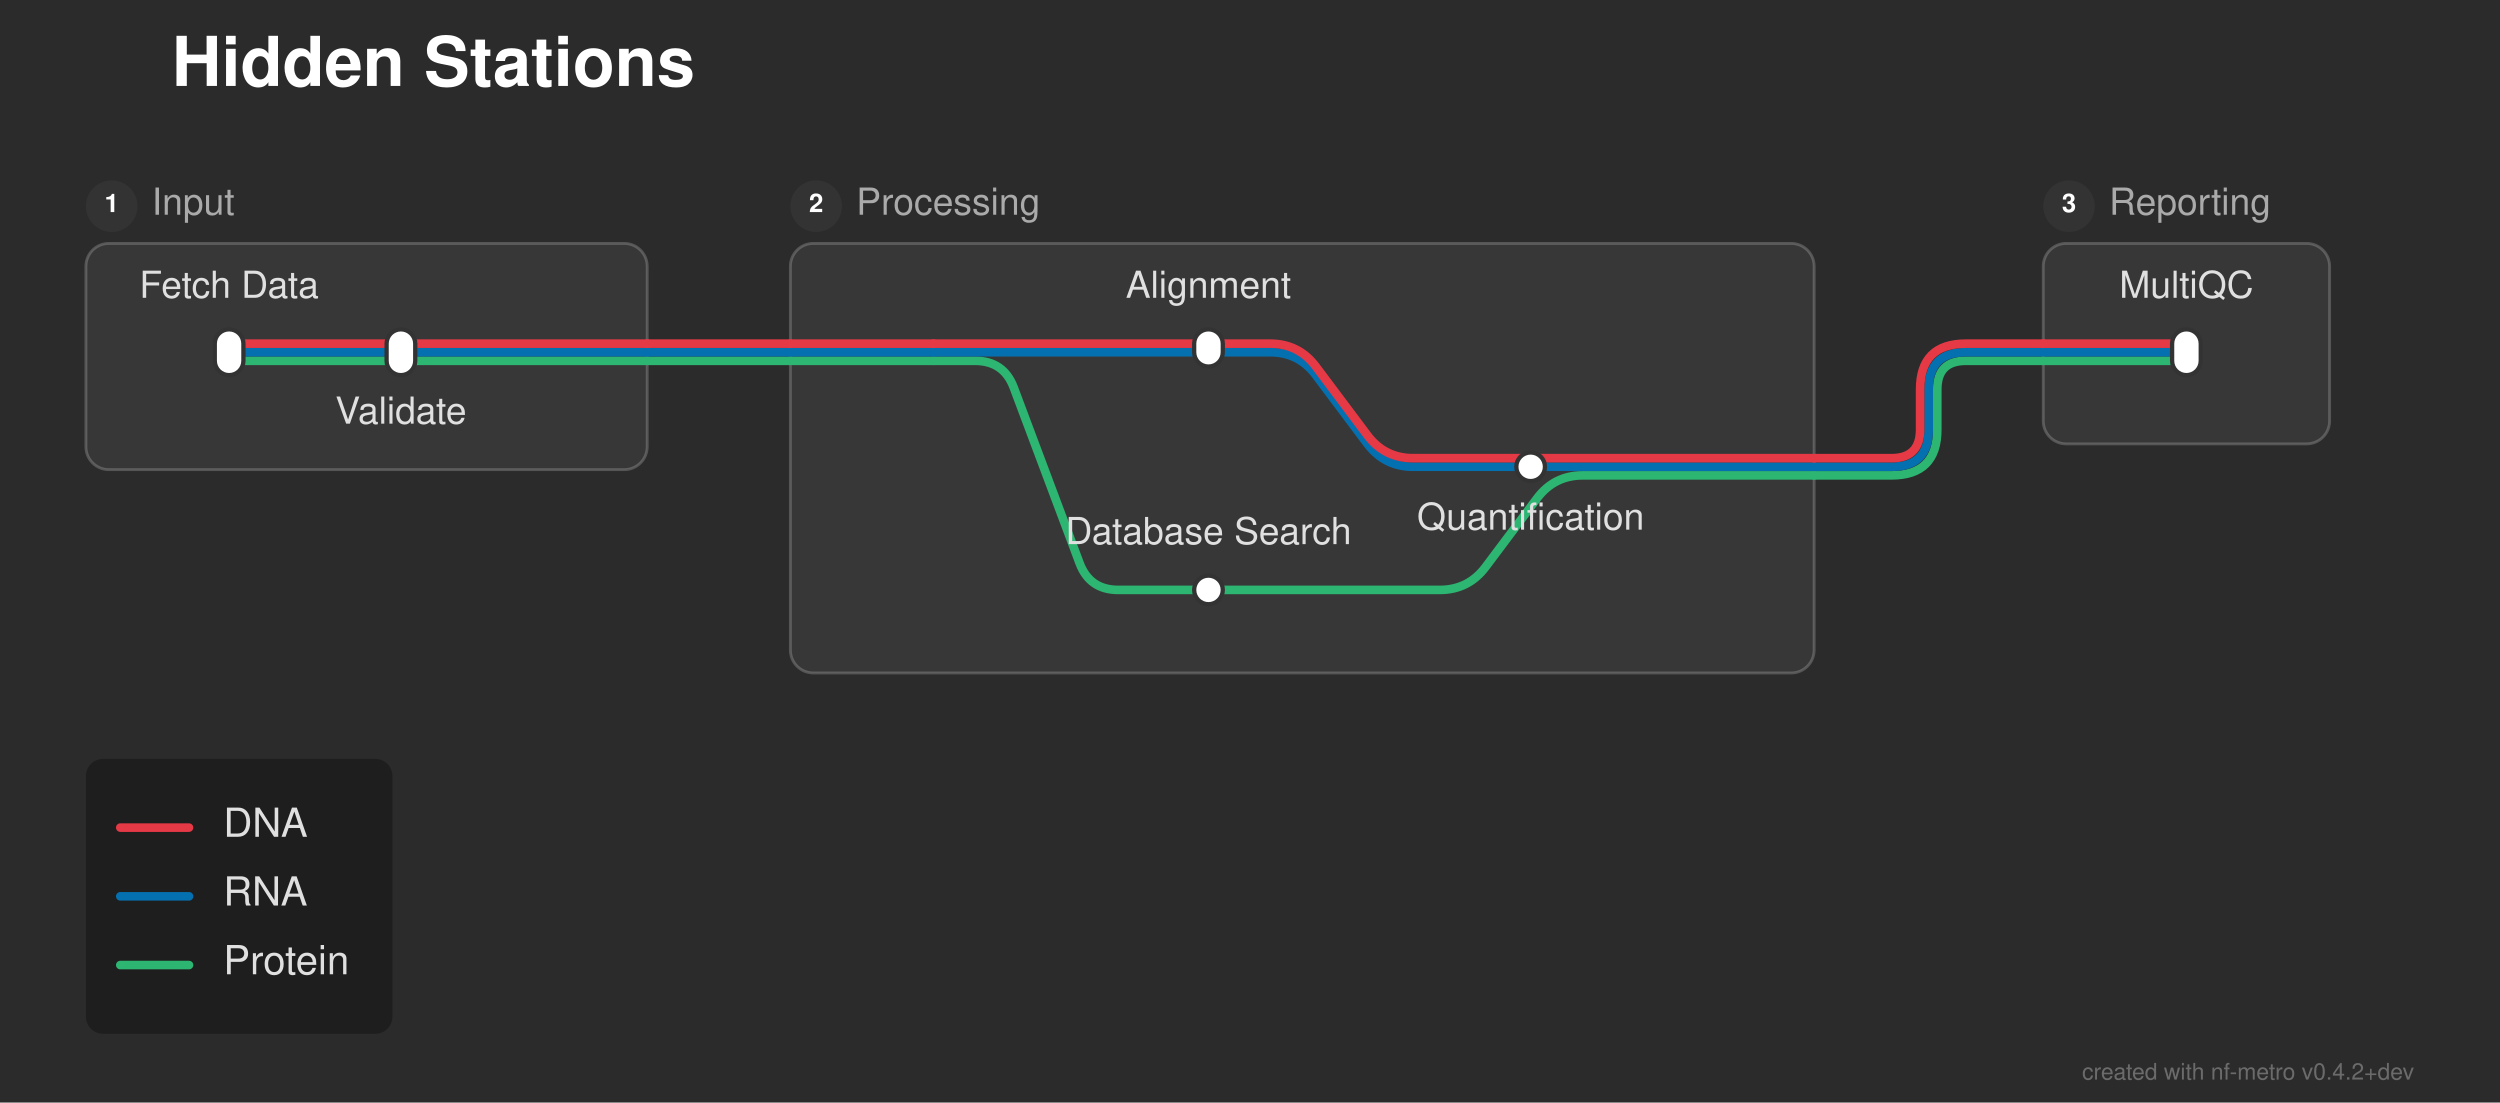
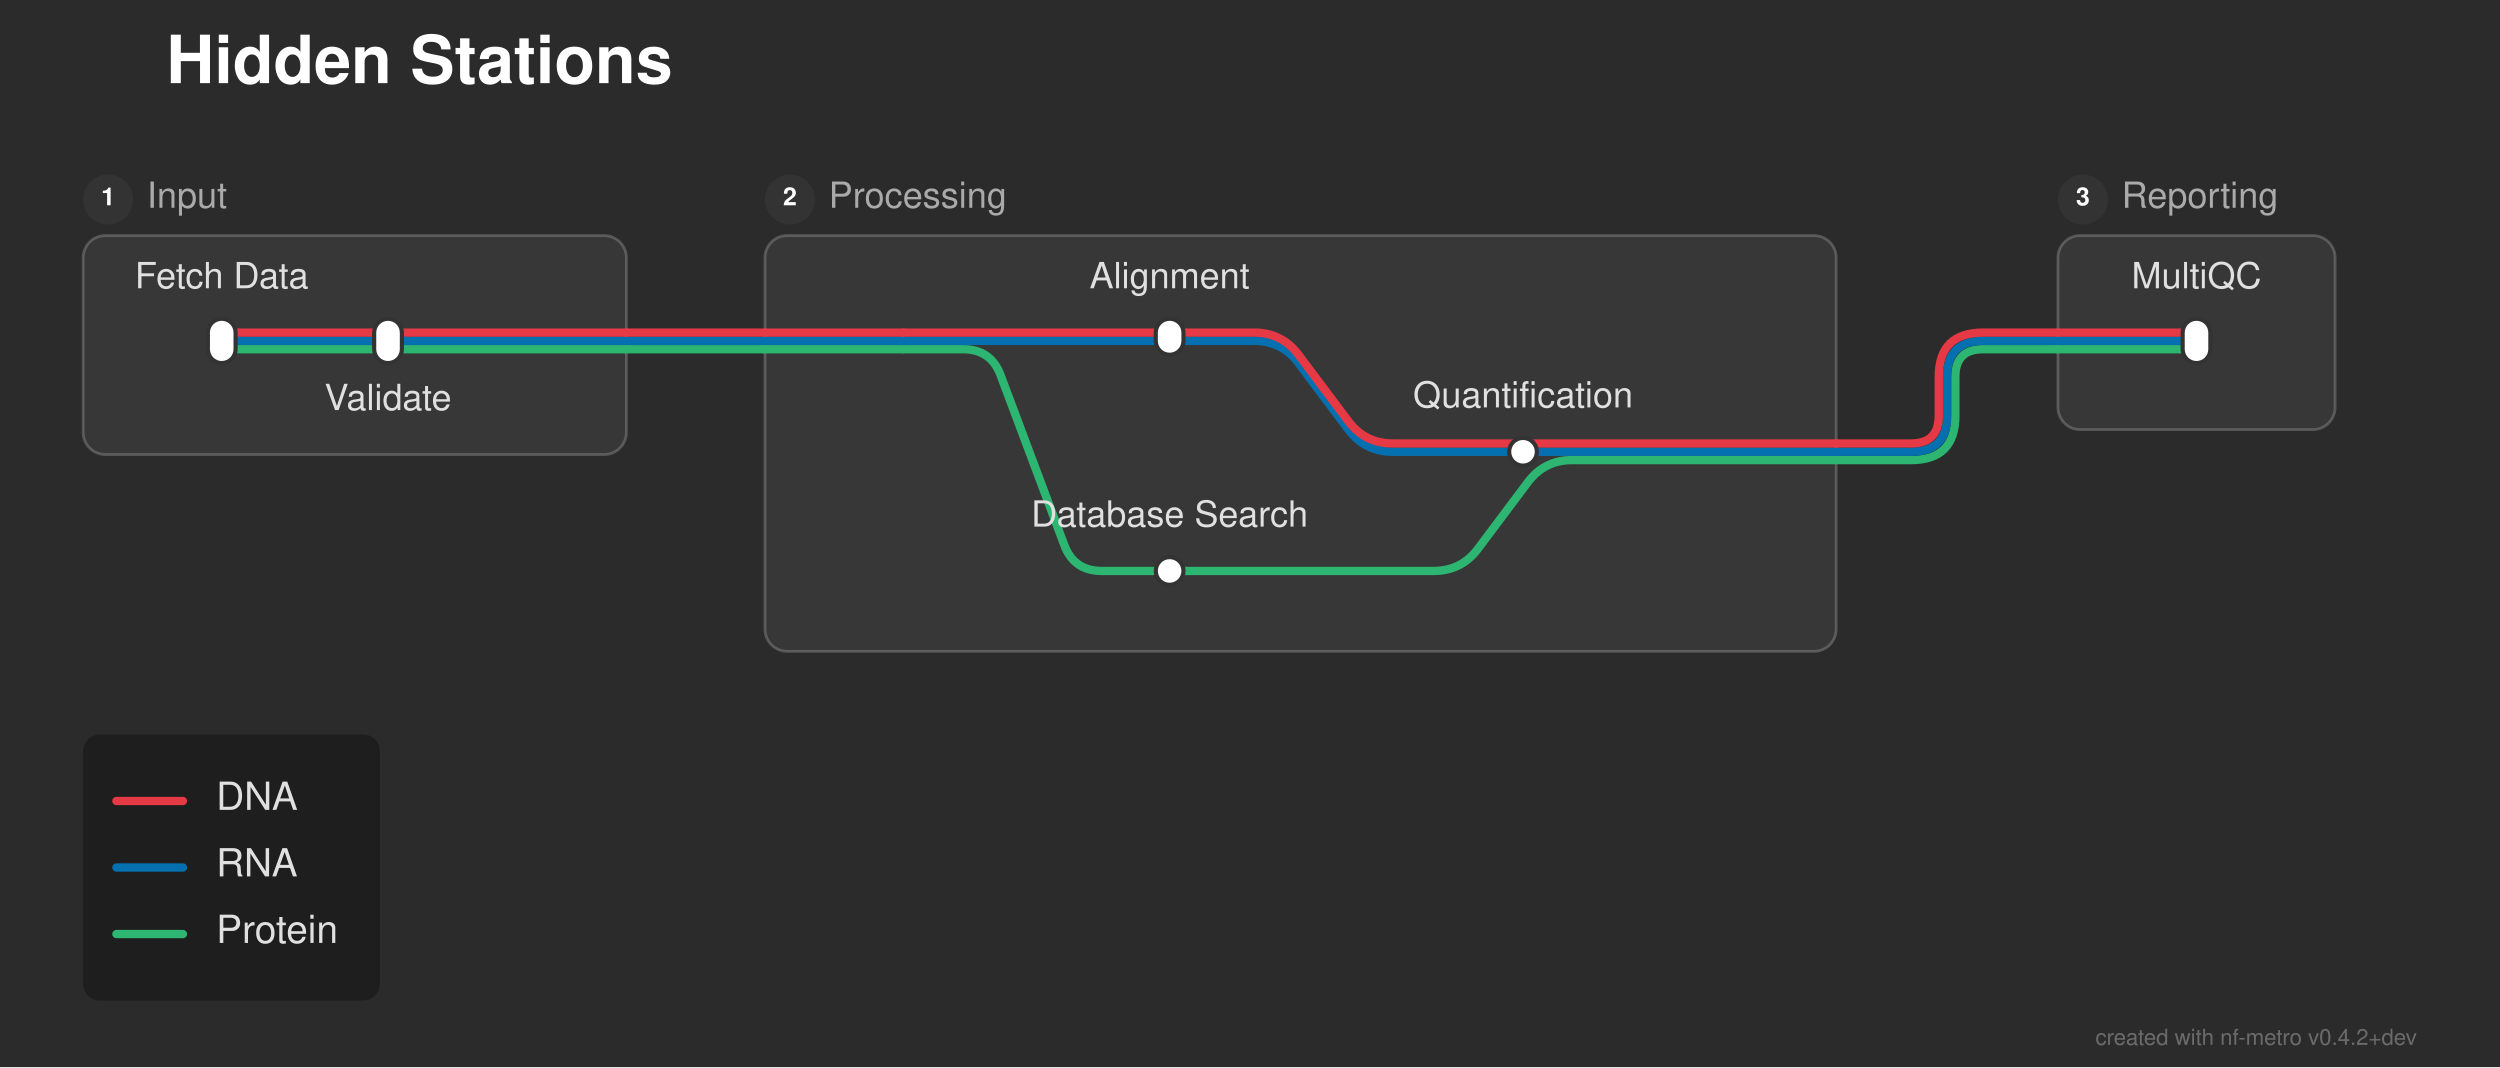
- <svg xmlns="http://www.w3.org/2000/svg" width="873" height="385" viewBox="0 0 873 385">
+ <svg xmlns="http://www.w3.org/2000/svg" width="902" height="385" viewBox="0 0 902 385">
  <defs>
</defs>
-   <rect x="0" y="0" width="873" height="385" fill="#2b2b2b" />
+   <rect x="0" y="0" width="902" height="385" fill="#2b2b2b" />
  <text x="60.0" y="30.0" font-size="24.0" fill="#ffffff" font-family="'Helvetica Neue', Helvetica, Arial, sans-serif" font-weight="bold">Hidden Stations</text>
  <rect x="30.0" y="85.0" width="196.0" height="79.0" rx="8" ry="8" fill="rgba(255, 255, 255, 0.06)" stroke="rgba(255, 255, 255, 0.2)" stroke-width="1.0" />
  <circle cx="39.0" cy="72.0" r="9" fill="#333333" />
  <text x="39.0" y="72.0" font-size="9" fill="#ffffff" font-family="'Helvetica Neue', Helvetica, Arial, sans-serif" font-weight="bold" text-anchor="middle" dominant-baseline="central">1</text>
  <text x="53.0" y="72.0" font-size="13.0" fill="#aaaaaa" font-family="'Helvetica Neue', Helvetica, Arial, sans-serif" dominant-baseline="central">Input</text>
-   <rect x="276.0" y="85.0" width="357.5" height="150.0" rx="8" ry="8" fill="rgba(255, 255, 255, 0.06)" stroke="rgba(255, 255, 255, 0.2)" stroke-width="1.0" />
+   <rect x="276.0" y="85.0" width="386.5" height="150.0" rx="8" ry="8" fill="rgba(255, 255, 255, 0.06)" stroke="rgba(255, 255, 255, 0.2)" stroke-width="1.0" />
  <circle cx="285.0" cy="72.0" r="9" fill="#333333" />
  <text x="285.0" y="72.0" font-size="9" fill="#ffffff" font-family="'Helvetica Neue', Helvetica, Arial, sans-serif" font-weight="bold" text-anchor="middle" dominant-baseline="central">2</text>
  <text x="299.0" y="72.0" font-size="13.0" fill="#aaaaaa" font-family="'Helvetica Neue', Helvetica, Arial, sans-serif" dominant-baseline="central">Processing</text>
-   <rect x="713.5" y="85.0" width="100.0" height="70.0" rx="8" ry="8" fill="rgba(255, 255, 255, 0.06)" stroke="rgba(255, 255, 255, 0.2)" stroke-width="1.0" />
-   <circle cx="722.5" cy="72.0" r="9" fill="#333333" />
-   <text x="722.5" y="72.0" font-size="9" fill="#ffffff" font-family="'Helvetica Neue', Helvetica, Arial, sans-serif" font-weight="bold" text-anchor="middle" dominant-baseline="central">3</text>
-   <text x="736.5" y="72.0" font-size="13.0" fill="#aaaaaa" font-family="'Helvetica Neue', Helvetica, Arial, sans-serif" dominant-baseline="central">Reporting</text>
-   <path d="M422.0,206.0 L502.75,206.0 Q512.75,206.0,518.75,198.0 L536.75,174.0 Q542.75,166.0,552.75,166.0 L633.5,166.0" stroke="#2db572" stroke-width="3.0" fill="none" stroke-linecap="round" stroke-linejoin="round" />
-   <path d="M633.5,166.0 L660.5,166.0 Q676.5,166.0,676.5,150.0 L676.5,136.0 Q676.5,126.0,686.5,126.0 L713.5,126.0" stroke="#2db572" stroke-width="3.0" fill="none" stroke-linecap="round" stroke-linejoin="round" />
-   <path d="M534.5,163.0 L633.5,163.0" stroke="#0570b0" stroke-width="3.0" stroke-linecap="round" />
-   <path d="M633.5,163.0 L660.5,163.0 Q673.5,163.0,673.5,150.0 L673.5,136.0 Q673.5,123.0,686.5,123.0 L713.5,123.0" stroke="#0570b0" stroke-width="3.0" fill="none" stroke-linecap="round" stroke-linejoin="round" />
-   <path d="M633.5,160.0 L660.5,160.0 Q670.5,160.0,670.5,150.0 L670.5,136.0 Q670.5,120.0,686.5,120.0 L713.5,120.0" stroke="#e63946" stroke-width="3.0" fill="none" stroke-linecap="round" stroke-linejoin="round" />
+   <rect x="742.5" y="85.0" width="100.0" height="70.0" rx="8" ry="8" fill="rgba(255, 255, 255, 0.06)" stroke="rgba(255, 255, 255, 0.2)" stroke-width="1.0" />
+   <circle cx="751.5" cy="72.0" r="9" fill="#333333" />
+   <text x="751.5" y="72.0" font-size="9" fill="#ffffff" font-family="'Helvetica Neue', Helvetica, Arial, sans-serif" font-weight="bold" text-anchor="middle" dominant-baseline="central">3</text>
+   <text x="765.5" y="72.0" font-size="13.0" fill="#aaaaaa" font-family="'Helvetica Neue', Helvetica, Arial, sans-serif" dominant-baseline="central">Reporting</text>
+   <path d="M422.0,206.0 L517.25,206.0 Q527.25,206.0,533.25,198.0 L551.25,174.0 Q557.25,166.0,567.25,166.0 L662.5,166.0" stroke="#2db572" stroke-width="3.0" fill="none" stroke-linecap="round" stroke-linejoin="round" />
+   <path d="M662.5,166.0 L689.5,166.0 Q705.5,166.0,705.5,150.0 L705.5,136.0 Q705.5,126.0,715.5,126.0 L742.5,126.0" stroke="#2db572" stroke-width="3.0" fill="none" stroke-linecap="round" stroke-linejoin="round" />
+   <path d="M549.5,163.0 L662.5,163.0" stroke="#0570b0" stroke-width="3.0" stroke-linecap="round" />
+   <path d="M662.5,163.0 L689.5,163.0 Q702.5,163.0,702.5,150.0 L702.5,136.0 Q702.5,123.0,715.5,123.0 L742.5,123.0" stroke="#0570b0" stroke-width="3.0" fill="none" stroke-linecap="round" stroke-linejoin="round" />
+   <path d="M662.5,160.0 L689.5,160.0 Q699.5,160.0,699.5,150.0 L699.5,136.0 Q699.5,120.0,715.5,120.0 L742.5,120.0" stroke="#e63946" stroke-width="3.0" fill="none" stroke-linecap="round" stroke-linejoin="round" />
  <path d="M80.0,126.0 L140.0,126.0" stroke="#2db572" stroke-width="3.0" stroke-linecap="round" />
-   <path d="M326.0,126.0 L340.5,126.0 Q350.5,126.0,354.011,135.363 L376.989,196.637 Q380.5,206.0,390.5,206.0 L422.0,206.0" stroke="#2db572" stroke-width="3.0" fill="none" stroke-linecap="round" stroke-linejoin="round" />
+   <path d="M326.0,126.0 L347.5,126.0 Q357.5,126.0,361.011,135.363 L383.989,196.637 Q387.5,206.0,397.5,206.0 L422.0,206.0" stroke="#2db572" stroke-width="3.0" fill="none" stroke-linecap="round" stroke-linejoin="round" />
  <path d="M140.0,126.0 L226.0,126.0" stroke="#2db572" stroke-width="3.0" stroke-linecap="round" />
  <path d="M276.0,126.0 L326.0,126.0" stroke="#2db572" stroke-width="3.0" stroke-linecap="round" />
-   <path d="M713.5,126.0 L763.5,126.0" stroke="#2db572" stroke-width="3.0" stroke-linecap="round" />
+   <path d="M742.5,126.0 L792.5,126.0" stroke="#2db572" stroke-width="3.0" stroke-linecap="round" />
  <path d="M226.0,126.0 L276.0,126.0" stroke="#2db572" stroke-width="3.0" stroke-linecap="round" />
  <path d="M80.0,123.0 L140.0,123.0" stroke="#0570b0" stroke-width="3.0" stroke-linecap="round" />
  <path d="M326.0,123.0 L422.0,123.0" stroke="#0570b0" stroke-width="3.0" stroke-linecap="round" />
-   <path d="M422.0,123.0 L443.5,123.0 Q453.5,123.0,459.5,131.0 L477.5,155.0 Q483.5,163.0,493.5,163.0 L534.5,163.0" stroke="#0570b0" stroke-width="3.0" fill="none" stroke-linecap="round" stroke-linejoin="round" />
+   <path d="M422.0,123.0 L452.5,123.0 Q462.5,123.0,468.5,131.0 L486.5,155.0 Q492.5,163.0,502.5,163.0 L549.5,163.0" stroke="#0570b0" stroke-width="3.0" fill="none" stroke-linecap="round" stroke-linejoin="round" />
  <path d="M140.0,123.0 L226.0,123.0" stroke="#0570b0" stroke-width="3.0" stroke-linecap="round" />
  <path d="M276.0,123.0 L326.0,123.0" stroke="#0570b0" stroke-width="3.0" stroke-linecap="round" />
-   <path d="M713.5,123.0 L763.5,123.0" stroke="#0570b0" stroke-width="3.0" stroke-linecap="round" />
+   <path d="M742.5,123.0 L792.5,123.0" stroke="#0570b0" stroke-width="3.0" stroke-linecap="round" />
  <path d="M226.0,123.0 L276.0,123.0" stroke="#0570b0" stroke-width="3.0" stroke-linecap="round" />
  <path d="M80.0,120.0 L140.0,120.0" stroke="#e63946" stroke-width="3.0" stroke-linecap="round" />
  <path d="M326.0,120.0 L422.0,120.0" stroke="#e63946" stroke-width="3.0" stroke-linecap="round" />
  <path d="M140.0,120.0 L226.0,120.0" stroke="#e63946" stroke-width="3.0" stroke-linecap="round" />
  <path d="M276.0,120.0 L326.0,120.0" stroke="#e63946" stroke-width="3.0" stroke-linecap="round" />
-   <path d="M422.0,120.0 L443.5,120.0 Q453.5,120.0,459.5,128.0 L477.5,152.0 Q483.5,160.0,493.5,160.0 L633.5,160.0" stroke="#e63946" stroke-width="3.0" fill="none" stroke-linecap="round" stroke-linejoin="round" />
-   <path d="M713.5,120.0 L763.5,120.0" stroke="#e63946" stroke-width="3.0" stroke-linecap="round" />
+   <path d="M422.0,120.0 L452.5,120.0 Q462.5,120.0,468.5,128.0 L486.5,152.0 Q492.5,160.0,502.5,160.0 L662.5,160.0" stroke="#e63946" stroke-width="3.0" fill="none" stroke-linecap="round" stroke-linejoin="round" />
+   <path d="M742.5,120.0 L792.5,120.0" stroke="#e63946" stroke-width="3.0" stroke-linecap="round" />
  <path d="M226.0,120.0 L276.0,120.0" stroke="#e63946" stroke-width="3.0" stroke-linecap="round" />
  <rect x="75.0" y="115.0" width="10.0" height="16.0" rx="5.0" ry="5.0" fill="#ffffff" stroke="#333333" stroke-width="1.5" />
  <rect x="135.0" y="115.0" width="10.0" height="16.0" rx="5.0" ry="5.0" fill="#ffffff" stroke="#333333" stroke-width="1.5" />
  <rect x="417.0" y="115.0" width="10.0" height="13.0" rx="5.0" ry="5.0" fill="#ffffff" stroke="#333333" stroke-width="1.5" />
-   <rect x="529.5" y="158.0" width="10.0" height="10.0" rx="5.0" ry="5.0" fill="#ffffff" stroke="#333333" stroke-width="1.5" />
+   <rect x="544.5" y="158.0" width="10.0" height="10.0" rx="5.0" ry="5.0" fill="#ffffff" stroke="#333333" stroke-width="1.5" />
  <rect x="417.0" y="201.0" width="10.0" height="10.0" rx="5.0" ry="5.0" fill="#ffffff" stroke="#333333" stroke-width="1.5" />
-   <rect x="758.5" y="115.0" width="10.0" height="16.0" rx="5.0" ry="5.0" fill="#ffffff" stroke="#333333" stroke-width="1.5" />
+   <rect x="787.5" y="115.0" width="10.0" height="16.0" rx="5.0" ry="5.0" fill="#ffffff" stroke="#333333" stroke-width="1.5" />
  <text x="80.0" y="104.0" font-size="13.0" fill="#e0e0e0" font-family="'Helvetica Neue', Helvetica, Arial, sans-serif" text-anchor="middle" dominant-baseline="auto">Fetch Data</text>
-   <text x="763.5" y="104.0" font-size="13.0" fill="#e0e0e0" font-family="'Helvetica Neue', Helvetica, Arial, sans-serif" text-anchor="middle" dominant-baseline="auto">MultiQC</text>
+   <text x="792.5" y="104.0" font-size="13.0" fill="#e0e0e0" font-family="'Helvetica Neue', Helvetica, Arial, sans-serif" text-anchor="middle" dominant-baseline="auto">MultiQC</text>
  <text x="140.0" y="142.0" font-size="13.0" fill="#e0e0e0" font-family="'Helvetica Neue', Helvetica, Arial, sans-serif" text-anchor="middle" dominant-baseline="hanging">Validate</text>
  <text x="422.0" y="104.0" font-size="13.0" fill="#e0e0e0" font-family="'Helvetica Neue', Helvetica, Arial, sans-serif" text-anchor="middle" dominant-baseline="auto">Alignment</text>
  <text x="422.0" y="190.0" font-size="13.0" fill="#e0e0e0" font-family="'Helvetica Neue', Helvetica, Arial, sans-serif" text-anchor="middle" dominant-baseline="auto">Database Search</text>
-   <text x="534.5" y="179.0" font-size="13.0" fill="#e0e0e0" font-family="'Helvetica Neue', Helvetica, Arial, sans-serif" text-anchor="middle" dominant-baseline="hanging">Quantification</text>
+   <text x="549.5" y="147.0" font-size="13.0" fill="#e0e0e0" font-family="'Helvetica Neue', Helvetica, Arial, sans-serif" text-anchor="middle" dominant-baseline="auto">Quantification</text>
  <rect x="30.0" y="265.0" width="107.04" height="96.0" rx="6" ry="6" fill="rgba(0, 0, 0, 0.3)" />
  <path d="M42.0,289.0 L66.0,289.0" stroke="#e63946" stroke-width="3.0" stroke-linecap="round" />
  <text x="78.0" y="289.0" font-size="14.0" fill="#e0e0e0" font-family="'Helvetica Neue', Helvetica, Arial, sans-serif" dominant-baseline="central">DNA</text>
  <path d="M42.0,313.0 L66.0,313.0" stroke="#0570b0" stroke-width="3.0" stroke-linecap="round" />
  <text x="78.0" y="313.0" font-size="14.0" fill="#e0e0e0" font-family="'Helvetica Neue', Helvetica, Arial, sans-serif" dominant-baseline="central">RNA</text>
  <path d="M42.0,337.0 L66.0,337.0" stroke="#2db572" stroke-width="3.0" stroke-linecap="round" />
  <text x="78.0" y="337.0" font-size="14.0" fill="#e0e0e0" font-family="'Helvetica Neue', Helvetica, Arial, sans-serif" dominant-baseline="central">Protein</text>
-   <text x="843.0" y="377.0" font-size="8" fill="rgba(150, 150, 150, 0.6)" font-family="'Helvetica Neue', Helvetica, Arial, sans-serif" text-anchor="end">created with nf-metro v0.4.2+dev</text>
+   <text x="872.0" y="377.0" font-size="8" fill="rgba(150, 150, 150, 0.6)" font-family="'Helvetica Neue', Helvetica, Arial, sans-serif" text-anchor="end">created with nf-metro v0.4.2+dev</text>
</svg>
